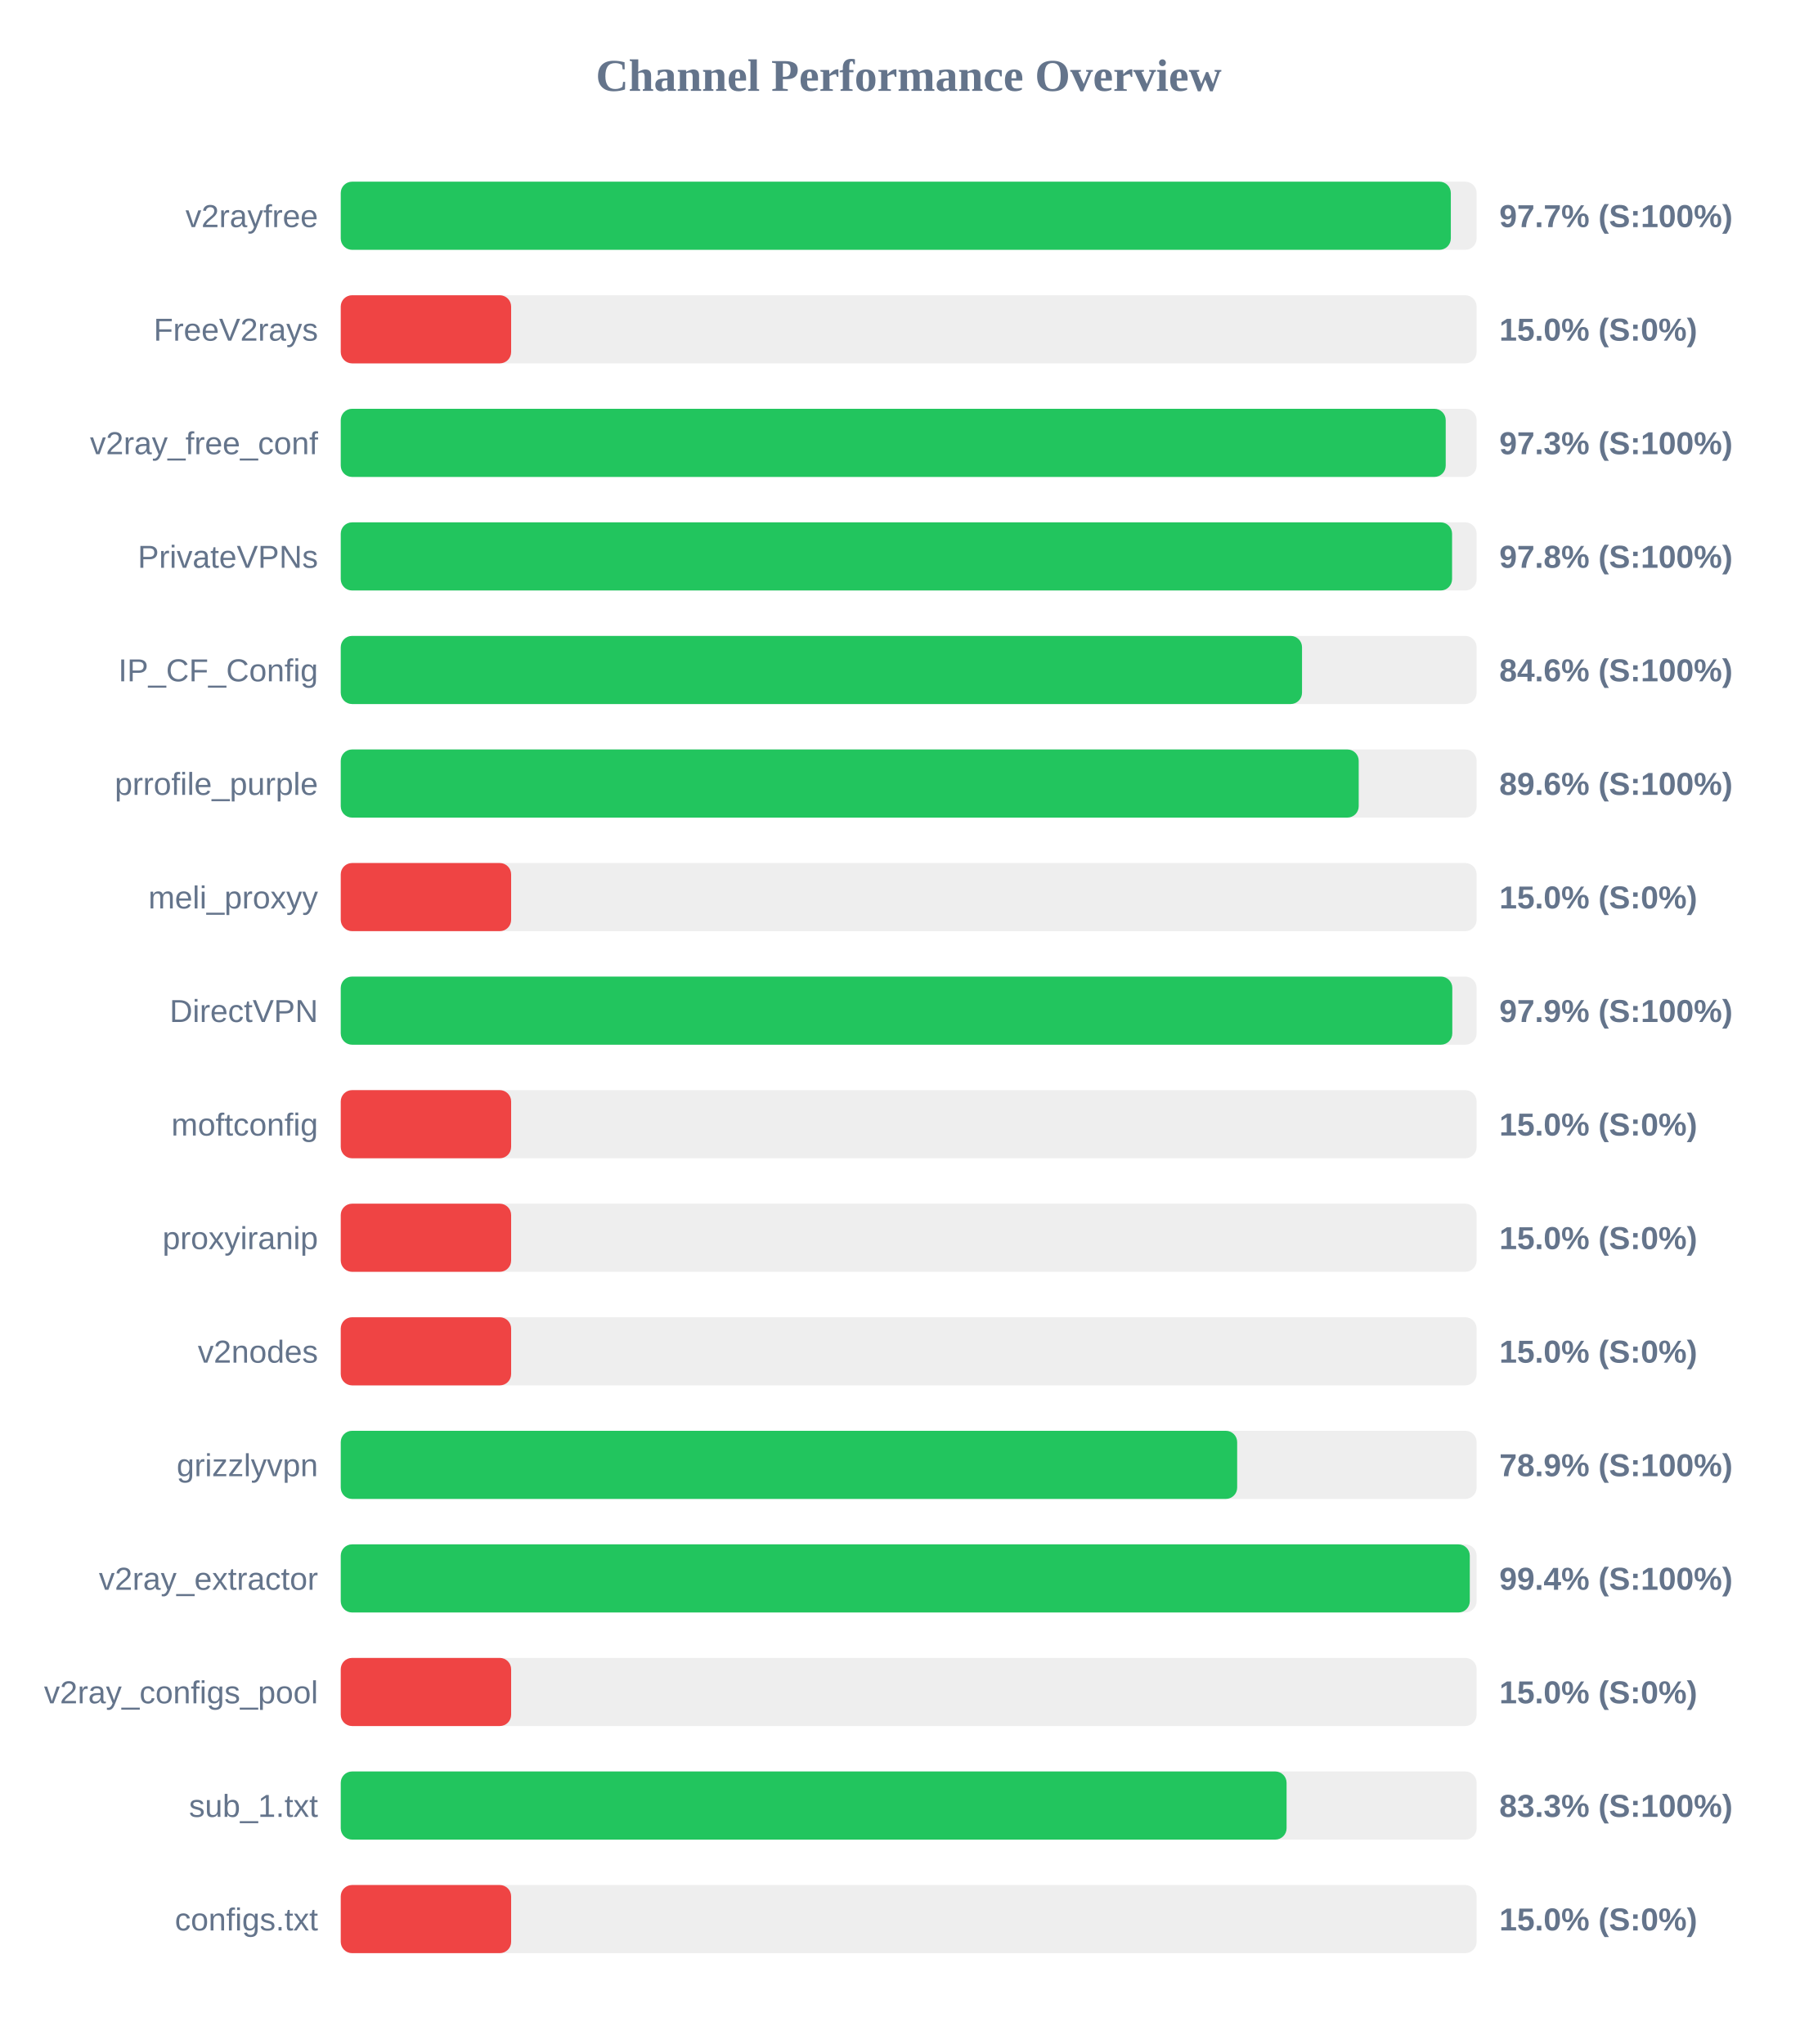
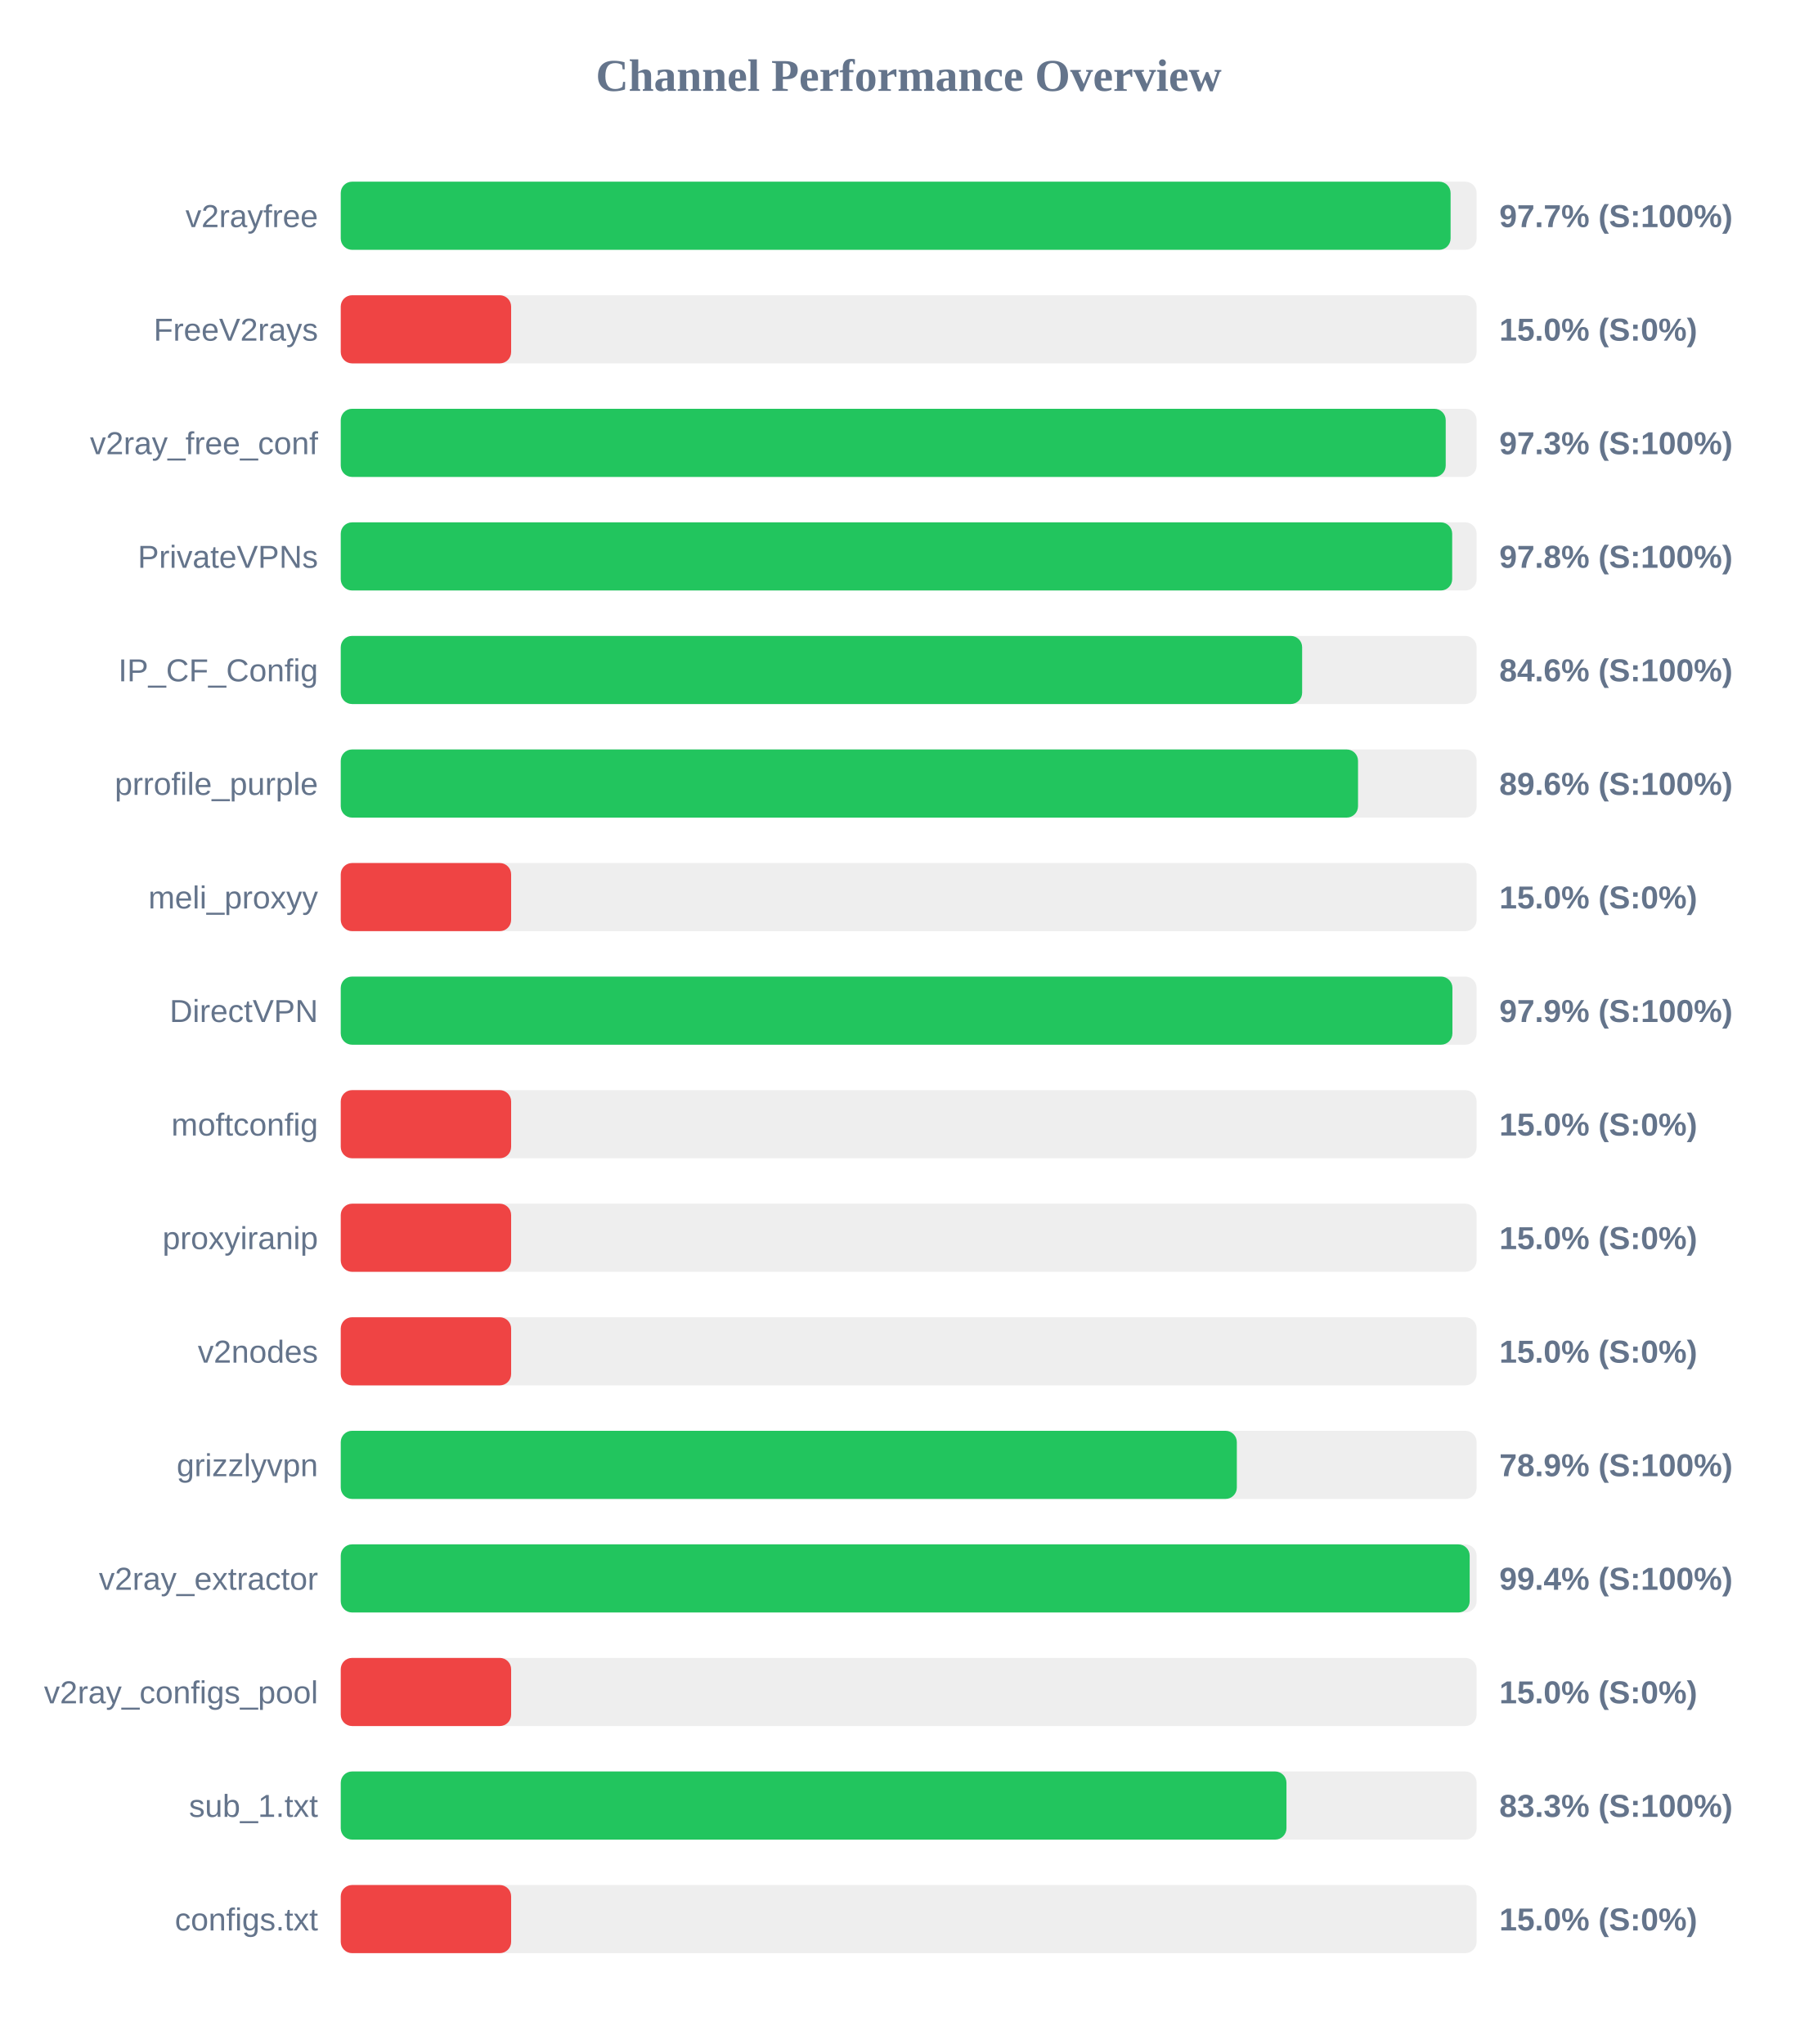
<svg xmlns="http://www.w3.org/2000/svg" width="800" height="900" version="1.1">
  <style>
        .row { font: 14px Arial; fill: #64748b; }
        .score { font: bold 14px Arial; fill: #64748b; }
    </style>
  <text x="400" y="40" text-anchor="middle" font-size="20px" font-weight="bold" fill="#64748b">Channel Performance Overview</text>
  <rect x="150" y="80" width="500" height="30" fill="#eee" rx="5" />
-   <rect x="150" y="80" width="488.65" height="30" fill="#22c55e" rx="5" />
+   <rect x="150" y="80" width="488.55" height="30" fill="#22c55e" rx="5" />
  <text x="140" y="100" text-anchor="end" class="row">v2rayfree</text>
  <text x="660" y="100" text-anchor="start" class="score">97.7% (S:100%)</text>
  <rect x="150" y="130" width="500" height="30" fill="#eee" rx="5" />
  <rect x="150" y="130" width="75.0" height="30" fill="#ef4444" rx="5" />
  <text x="140" y="150" text-anchor="end" class="row">FreeV2rays</text>
  <text x="660" y="150" text-anchor="start" class="score">15.0% (S:0%)</text>
  <rect x="150" y="180" width="500" height="30" fill="#eee" rx="5" />
  <rect x="150" y="180" width="486.4" height="30" fill="#22c55e" rx="5" />
  <text x="140" y="200" text-anchor="end" class="row">v2ray_free_conf</text>
  <text x="660" y="200" text-anchor="start" class="score">97.3% (S:100%)</text>
  <rect x="150" y="230" width="500" height="30" fill="#eee" rx="5" />
-   <rect x="150" y="230" width="489.2" height="30" fill="#22c55e" rx="5" />
+   <rect x="150" y="230" width="489.25" height="30" fill="#22c55e" rx="5" />
  <text x="140" y="250" text-anchor="end" class="row">PrivateVPNs</text>
  <text x="660" y="250" text-anchor="start" class="score">97.8% (S:100%)</text>
  <rect x="150" y="280" width="500" height="30" fill="#eee" rx="5" />
-   <rect x="150" y="280" width="423.15" height="30" fill="#22c55e" rx="5" />
+   <rect x="150" y="280" width="423.2" height="30" fill="#22c55e" rx="5" />
  <text x="140" y="300" text-anchor="end" class="row">IP_CF_Config</text>
  <text x="660" y="300" text-anchor="start" class="score">84.6% (S:100%)</text>
  <rect x="150" y="330" width="500" height="30" fill="#eee" rx="5" />
-   <rect x="150" y="330" width="448.1" height="30" fill="#22c55e" rx="5" />
+   <rect x="150" y="330" width="447.8" height="30" fill="#22c55e" rx="5" />
  <text x="140" y="350" text-anchor="end" class="row">prrofile_purple</text>
  <text x="660" y="350" text-anchor="start" class="score">89.6% (S:100%)</text>
  <rect x="150" y="380" width="500" height="30" fill="#eee" rx="5" />
  <rect x="150" y="380" width="75.0" height="30" fill="#ef4444" rx="5" />
  <text x="140" y="400" text-anchor="end" class="row">meli_proxyy</text>
  <text x="660" y="400" text-anchor="start" class="score">15.0% (S:0%)</text>
  <rect x="150" y="430" width="500" height="30" fill="#eee" rx="5" />
-   <rect x="150" y="430" width="489.3" height="30" fill="#22c55e" rx="5" />
+   <rect x="150" y="430" width="489.35" height="30" fill="#22c55e" rx="5" />
  <text x="140" y="450" text-anchor="end" class="row">DirectVPN</text>
  <text x="660" y="450" text-anchor="start" class="score">97.9% (S:100%)</text>
  <rect x="150" y="480" width="500" height="30" fill="#eee" rx="5" />
  <rect x="150" y="480" width="75.0" height="30" fill="#ef4444" rx="5" />
  <text x="140" y="500" text-anchor="end" class="row">moftconfig</text>
  <text x="660" y="500" text-anchor="start" class="score">15.0% (S:0%)</text>
  <rect x="150" y="530" width="500" height="30" fill="#eee" rx="5" />
  <rect x="150" y="530" width="75.0" height="30" fill="#ef4444" rx="5" />
  <text x="140" y="550" text-anchor="end" class="row">proxyiranip</text>
  <text x="660" y="550" text-anchor="start" class="score">15.0% (S:0%)</text>
  <rect x="150" y="580" width="500" height="30" fill="#eee" rx="5" />
  <rect x="150" y="580" width="75.0" height="30" fill="#ef4444" rx="5" />
  <text x="140" y="600" text-anchor="end" class="row">v2nodes</text>
  <text x="660" y="600" text-anchor="start" class="score">15.0% (S:0%)</text>
  <rect x="150" y="630" width="500" height="30" fill="#eee" rx="5" />
-   <rect x="150" y="630" width="394.6" height="30" fill="#22c55e" rx="5" />
+   <rect x="150" y="630" width="394.45" height="30" fill="#22c55e" rx="5" />
  <text x="140" y="650" text-anchor="end" class="row">grizzlyvpn</text>
  <text x="660" y="650" text-anchor="start" class="score">78.9% (S:100%)</text>
  <rect x="150" y="680" width="500" height="30" fill="#eee" rx="5" />
-   <rect x="150" y="680" width="497.0" height="30" fill="#22c55e" rx="5" />
+   <rect x="150" y="680" width="496.95" height="30" fill="#22c55e" rx="5" />
  <text x="140" y="700" text-anchor="end" class="row">v2ray_extractor</text>
  <text x="660" y="700" text-anchor="start" class="score">99.4% (S:100%)</text>
  <rect x="150" y="730" width="500" height="30" fill="#eee" rx="5" />
  <rect x="150" y="730" width="75.0" height="30" fill="#ef4444" rx="5" />
  <text x="140" y="750" text-anchor="end" class="row">v2ray_configs_pool</text>
  <text x="660" y="750" text-anchor="start" class="score">15.0% (S:0%)</text>
  <rect x="150" y="780" width="500" height="30" fill="#eee" rx="5" />
-   <rect x="150" y="780" width="416.35" height="30" fill="#22c55e" rx="5" />
+   <rect x="150" y="780" width="416.3" height="30" fill="#22c55e" rx="5" />
  <text x="140" y="800" text-anchor="end" class="row">sub_1.txt</text>
  <text x="660" y="800" text-anchor="start" class="score">83.3% (S:100%)</text>
  <rect x="150" y="830" width="500" height="30" fill="#eee" rx="5" />
  <rect x="150" y="830" width="75.0" height="30" fill="#ef4444" rx="5" />
  <text x="140" y="850" text-anchor="end" class="row">configs.txt</text>
  <text x="660" y="850" text-anchor="start" class="score">15.0% (S:0%)</text>
</svg>
